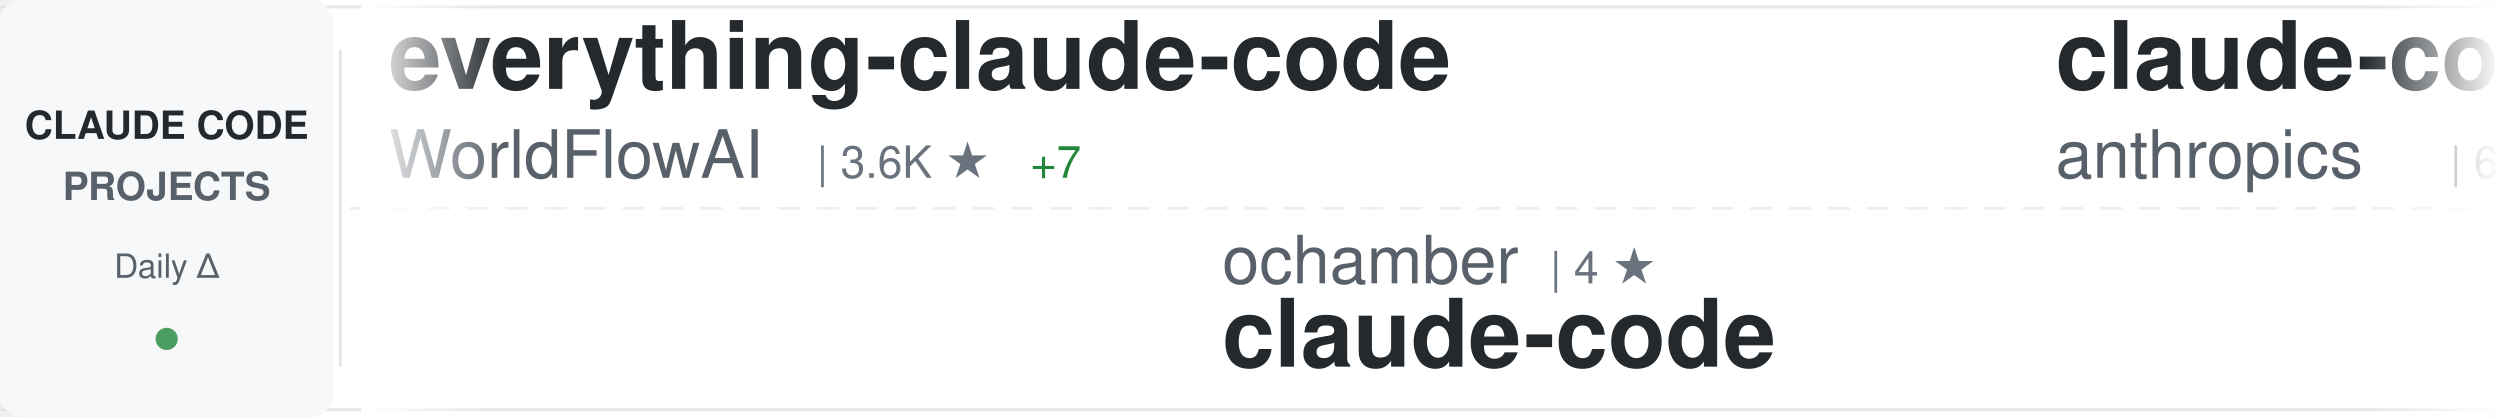
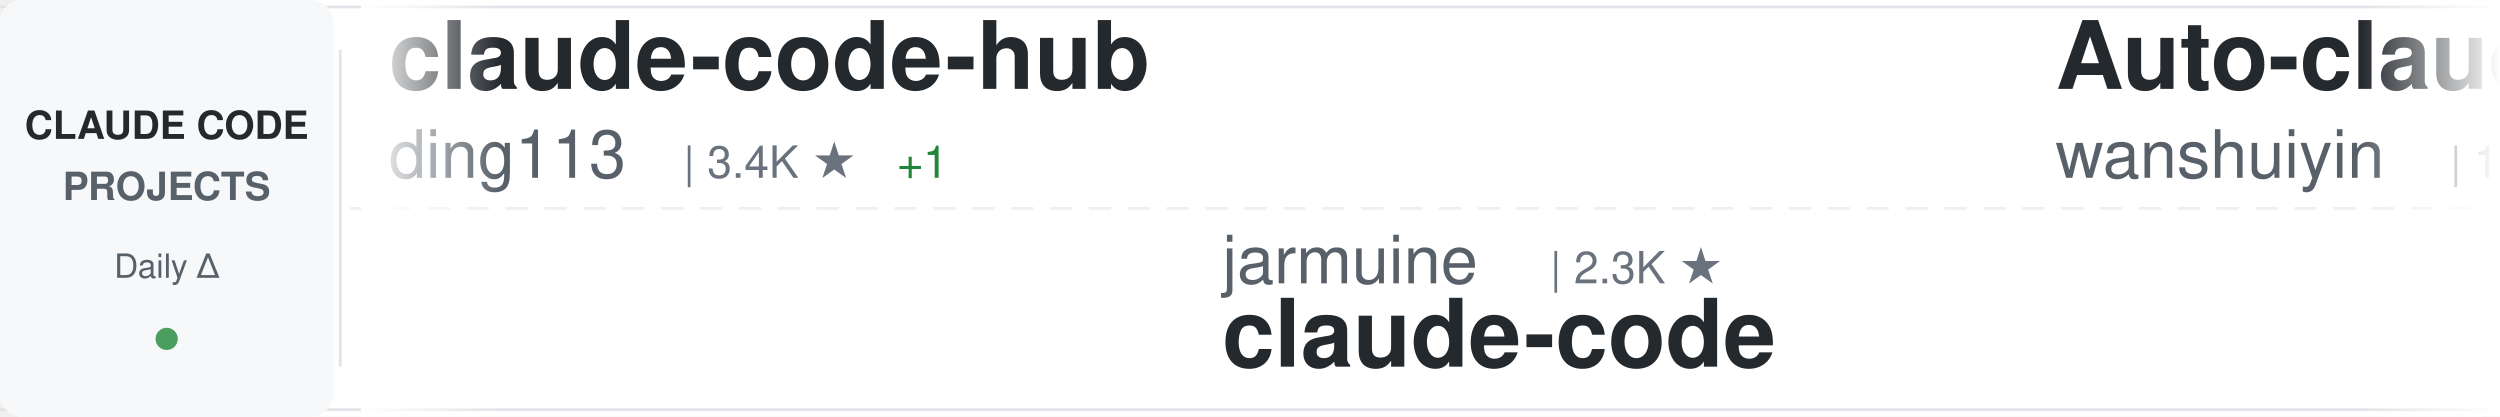
<svg xmlns="http://www.w3.org/2000/svg" width="900" height="150">
  <defs>
    <linearGradient id="awesomeLeftFade" x1="0%" y1="0%" x2="100%" y2="0%">
      <stop offset="0%" style="stop-color:#ffffff;stop-opacity:1" />
      <stop offset="100%" style="stop-color:#ffffff;stop-opacity:0" />
    </linearGradient>
    <linearGradient id="awesomeRightFade" x1="0%" y1="0%" x2="100%" y2="0%">
      <stop offset="0%" style="stop-color:#ffffff;stop-opacity:0" />
      <stop offset="100%" style="stop-color:#ffffff;stop-opacity:1" />
    </linearGradient>
  </defs>
  <rect width="900" height="150" fill="#ffffff" rx="8" />
  <rect x="0" y="2" width="900" height="1" fill="#e1e4e8" />
  <rect x="0" y="147" width="900" height="1" fill="#e1e4e8" />
  <line x1="0" y1="75" x2="900" y2="75" stroke="#e1e4e8" stroke-width="1" stroke-dasharray="8 6" opacity="0.6" />
  <rect x="0" y="0" width="120" height="150" fill="#f6f8fa" rx="8" />
  <text x="60" y="50" font-family="-apple-system, BlinkMacSystemFont, 'Segoe UI', Helvetica, Arial, sans-serif" font-size="14" font-weight="600" fill="#24292e" text-anchor="middle">CLAUDE CODE</text>
  <text x="60" y="72" font-family="-apple-system, BlinkMacSystemFont, 'Segoe UI', Helvetica, Arial, sans-serif" font-size="14" font-weight="600" fill="#586069" text-anchor="middle">PROJECTS</text>
  <text x="60" y="100" font-family="-apple-system, BlinkMacSystemFont, 'Segoe UI', Helvetica, Arial, sans-serif" font-size="12" font-weight="500" fill="#586069" text-anchor="middle">Daily Δ</text>
  <circle cx="60" cy="122" r="4" fill="#22863a" opacity="0.8" />
  <rect x="122" y="18" width="1" height="114" fill="#e1e4e8" />
  <clipPath id="awesomeTickerClip">
    <rect x="130" y="0" width="770" height="150" />
  </clipPath>
  <g clip-path="url(#awesomeTickerClip)">
    <g id="awesomeTickerItems">
      <animateTransform attributeName="transform" attributeType="XML" type="translate" from="0 0" to="-3000 0" dur="54s" repeatCount="indefinite" />
      <g transform="translate(0, 0)">
-         <text x="140" y="32" font-family="-apple-system, BlinkMacSystemFont, 'Segoe UI', Helvetica, Arial, sans-serif" font-size="34" font-weight="600" fill="#24292e">everything-claude-code</text>
-         <text x="140" y="64" font-family="-apple-system, BlinkMacSystemFont, 'Segoe UI', Helvetica, Arial, sans-serif" font-size="24" font-weight="400" fill="#586069">WorldFlowAI</text>
-         <text x="294" y="64" font-family="-apple-system, BlinkMacSystemFont, 'Segoe UI', Helvetica, Arial, sans-serif" font-size="16" font-weight="500" fill="#6a737d">| 3.6K ★</text>
-         <text x="371" y="64" font-family="-apple-system, BlinkMacSystemFont, 'Segoe UI', Helvetica, Arial, sans-serif" font-size="16" font-weight="500" fill="#22863a"> +7</text>
+         <text x="140" y="32" font-family="-apple-system, BlinkMacSystemFont, 'Segoe UI', Helvetica, Arial, sans-serif" font-size="34" font-weight="600" fill="#24292e">claude-code-hub</text>
+         <text x="140" y="64" font-family="-apple-system, BlinkMacSystemFont, 'Segoe UI', Helvetica, Arial, sans-serif" font-size="24" font-weight="400" fill="#586069">ding113</text>
+         <text x="246" y="64" font-family="-apple-system, BlinkMacSystemFont, 'Segoe UI', Helvetica, Arial, sans-serif" font-size="16" font-weight="500" fill="#6a737d">| 3.4K ★</text>
+         <text x="323" y="64" font-family="-apple-system, BlinkMacSystemFont, 'Segoe UI', Helvetica, Arial, sans-serif" font-size="16" font-weight="500" fill="#22863a"> +1</text>
      </g>
      <g transform="translate(300, 0)">
-         <text x="140" y="102" font-family="-apple-system, BlinkMacSystemFont, 'Segoe UI', Helvetica, Arial, sans-serif" font-size="24" font-weight="400" fill="#586069">ochamber</text>
-         <text x="258" y="102" font-family="-apple-system, BlinkMacSystemFont, 'Segoe UI', Helvetica, Arial, sans-serif" font-size="16" font-weight="500" fill="#6a737d">| 4 ★</text>
+         <text x="140" y="102" font-family="-apple-system, BlinkMacSystemFont, 'Segoe UI', Helvetica, Arial, sans-serif" font-size="24" font-weight="400" fill="#586069">jarmuine</text>
+         <text x="258" y="102" font-family="-apple-system, BlinkMacSystemFont, 'Segoe UI', Helvetica, Arial, sans-serif" font-size="16" font-weight="500" fill="#6a737d">| 2.3K ★</text>
        <text x="140" y="132" font-family="-apple-system, BlinkMacSystemFont, 'Segoe UI', Helvetica, Arial, sans-serif" font-size="34" font-weight="600" fill="#24292e">claude-code</text>
      </g>
      <g transform="translate(600, 0)">
-         <text x="140" y="32" font-family="-apple-system, BlinkMacSystemFont, 'Segoe UI', Helvetica, Arial, sans-serif" font-size="34" font-weight="600" fill="#24292e">claude-code-security-rev...</text>
-         <text x="140" y="64" font-family="-apple-system, BlinkMacSystemFont, 'Segoe UI', Helvetica, Arial, sans-serif" font-size="24" font-weight="400" fill="#586069">anthropics</text>
-         <text x="282" y="64" font-family="-apple-system, BlinkMacSystemFont, 'Segoe UI', Helvetica, Arial, sans-serif" font-size="16" font-weight="500" fill="#6a737d">| 6.3K ★</text>
+         <text x="140" y="32" font-family="-apple-system, BlinkMacSystemFont, 'Segoe UI', Helvetica, Arial, sans-serif" font-size="34" font-weight="600" fill="#24292e">Auto-claude-code-researc...</text>
+         <text x="140" y="64" font-family="-apple-system, BlinkMacSystemFont, 'Segoe UI', Helvetica, Arial, sans-serif" font-size="24" font-weight="400" fill="#586069">wanshuiyin</text>
+         <text x="282" y="64" font-family="-apple-system, BlinkMacSystemFont, 'Segoe UI', Helvetica, Arial, sans-serif" font-size="16" font-weight="500" fill="#6a737d">| 16.7K ★</text>
+         <text x="368" y="64" font-family="-apple-system, BlinkMacSystemFont, 'Segoe UI', Helvetica, Arial, sans-serif" font-size="16" font-weight="500" fill="#22863a"> +10</text>
      </g>
      <g transform="translate(900, 0)">
-         <text x="140" y="102" font-family="-apple-system, BlinkMacSystemFont, 'Segoe UI', Helvetica, Arial, sans-serif" font-size="24" font-weight="400" fill="#586069">Donchitos</text>
-         <text x="270" y="102" font-family="-apple-system, BlinkMacSystemFont, 'Segoe UI', Helvetica, Arial, sans-serif" font-size="16" font-weight="500" fill="#6a737d">| 25.4K ★</text>
-         <text x="356" y="102" font-family="-apple-system, BlinkMacSystemFont, 'Segoe UI', Helvetica, Arial, sans-serif" font-size="16" font-weight="500" fill="#22863a"> +5</text>
-         <text x="140" y="132" font-family="-apple-system, BlinkMacSystemFont, 'Segoe UI', Helvetica, Arial, sans-serif" font-size="34" font-weight="600" fill="#24292e">Claude-Code-Game-Studios</text>
+         <text x="140" y="102" font-family="-apple-system, BlinkMacSystemFont, 'Segoe UI', Helvetica, Arial, sans-serif" font-size="24" font-weight="400" fill="#586069">shanraisshan</text>
+         <text x="306" y="102" font-family="-apple-system, BlinkMacSystemFont, 'Segoe UI', Helvetica, Arial, sans-serif" font-size="16" font-weight="500" fill="#6a737d">| 66.4K ★</text>
+         <text x="392" y="102" font-family="-apple-system, BlinkMacSystemFont, 'Segoe UI', Helvetica, Arial, sans-serif" font-size="16" font-weight="500" fill="#22863a"> +8</text>
+         <text x="140" y="132" font-family="-apple-system, BlinkMacSystemFont, 'Segoe UI', Helvetica, Arial, sans-serif" font-size="34" font-weight="600" fill="#24292e">claude-code-best-practic...</text>
      </g>
      <g transform="translate(1200, 0)">
-         <text x="140" y="32" font-family="-apple-system, BlinkMacSystemFont, 'Segoe UI', Helvetica, Arial, sans-serif" font-size="34" font-weight="600" fill="#24292e">claude-code-engineering</text>
-         <text x="140" y="64" font-family="-apple-system, BlinkMacSystemFont, 'Segoe UI', Helvetica, Arial, sans-serif" font-size="24" font-weight="400" fill="#586069">huangjia2019</text>
-         <text x="306" y="64" font-family="-apple-system, BlinkMacSystemFont, 'Segoe UI', Helvetica, Arial, sans-serif" font-size="16" font-weight="500" fill="#6a737d">| 1.1K ★</text>
+         <text x="140" y="32" font-family="-apple-system, BlinkMacSystemFont, 'Segoe UI', Helvetica, Arial, sans-serif" font-size="34" font-weight="600" fill="#24292e">claude-code-proxy</text>
+         <text x="140" y="64" font-family="-apple-system, BlinkMacSystemFont, 'Segoe UI', Helvetica, Arial, sans-serif" font-size="24" font-weight="400" fill="#586069">fuergaosi233</text>
+         <text x="306" y="64" font-family="-apple-system, BlinkMacSystemFont, 'Segoe UI', Helvetica, Arial, sans-serif" font-size="16" font-weight="500" fill="#6a737d">| 2.8K ★</text>
      </g>
      <g transform="translate(1500, 0)">
-         <text x="140" y="102" font-family="-apple-system, BlinkMacSystemFont, 'Segoe UI', Helvetica, Arial, sans-serif" font-size="24" font-weight="400" fill="#586069">mehmoodosman</text>
-         <text x="306" y="102" font-family="-apple-system, BlinkMacSystemFont, 'Segoe UI', Helvetica, Arial, sans-serif" font-size="16" font-weight="500" fill="#6a737d">| 173 ★</text>
-         <text x="140" y="132" font-family="-apple-system, BlinkMacSystemFont, 'Segoe UI', Helvetica, Arial, sans-serif" font-size="34" font-weight="600" fill="#24292e">claude-code</text>
+         <text x="140" y="102" font-family="-apple-system, BlinkMacSystemFont, 'Segoe UI', Helvetica, Arial, sans-serif" font-size="24" font-weight="400" fill="#586069">pedrohcgs</text>
+         <text x="270" y="102" font-family="-apple-system, BlinkMacSystemFont, 'Segoe UI', Helvetica, Arial, sans-serif" font-size="16" font-weight="500" fill="#6a737d">| 1.6K ★</text>
+         <text x="140" y="132" font-family="-apple-system, BlinkMacSystemFont, 'Segoe UI', Helvetica, Arial, sans-serif" font-size="34" font-weight="600" fill="#24292e">claude-code-my-workflow</text>
      </g>
      <g transform="translate(1800, 0)">
-         <text x="140" y="32" font-family="-apple-system, BlinkMacSystemFont, 'Segoe UI', Helvetica, Arial, sans-serif" font-size="34" font-weight="600" fill="#24292e">Claude-code</text>
-         <text x="140" y="64" font-family="-apple-system, BlinkMacSystemFont, 'Segoe UI', Helvetica, Arial, sans-serif" font-size="24" font-weight="400" fill="#586069">zstmfhy</text>
-         <text x="246" y="64" font-family="-apple-system, BlinkMacSystemFont, 'Segoe UI', Helvetica, Arial, sans-serif" font-size="16" font-weight="500" fill="#6a737d">| 189 ★</text>
+         <text x="140" y="32" font-family="-apple-system, BlinkMacSystemFont, 'Segoe UI', Helvetica, Arial, sans-serif" font-size="34" font-weight="600" fill="#24292e">claude-code-base-action</text>
+         <text x="140" y="64" font-family="-apple-system, BlinkMacSystemFont, 'Segoe UI', Helvetica, Arial, sans-serif" font-size="24" font-weight="400" fill="#586069">anthropics</text>
+         <text x="282" y="64" font-family="-apple-system, BlinkMacSystemFont, 'Segoe UI', Helvetica, Arial, sans-serif" font-size="16" font-weight="500" fill="#6a737d">| 991 ★</text>
      </g>
      <g transform="translate(2100, 0)">
-         <text x="140" y="102" font-family="-apple-system, BlinkMacSystemFont, 'Segoe UI', Helvetica, Arial, sans-serif" font-size="24" font-weight="400" fill="#586069">diet103</text>
-         <text x="246" y="102" font-family="-apple-system, BlinkMacSystemFont, 'Segoe UI', Helvetica, Arial, sans-serif" font-size="16" font-weight="500" fill="#6a737d">| 10.0K ★</text>
-         <text x="140" y="132" font-family="-apple-system, BlinkMacSystemFont, 'Segoe UI', Helvetica, Arial, sans-serif" font-size="34" font-weight="600" fill="#24292e">claude-code-infrastructu...</text>
+         <text x="140" y="102" font-family="-apple-system, BlinkMacSystemFont, 'Segoe UI', Helvetica, Arial, sans-serif" font-size="24" font-weight="400" fill="#586069">Windy3f3f3f3f</text>
+         <text x="318" y="102" font-family="-apple-system, BlinkMacSystemFont, 'Segoe UI', Helvetica, Arial, sans-serif" font-size="16" font-weight="500" fill="#6a737d">| 2.7K ★</text>
+         <text x="140" y="132" font-family="-apple-system, BlinkMacSystemFont, 'Segoe UI', Helvetica, Arial, sans-serif" font-size="34" font-weight="600" fill="#24292e">claude-code-from-scratch</text>
      </g>
      <g transform="translate(2400, 0)">
-         <text x="140" y="32" font-family="-apple-system, BlinkMacSystemFont, 'Segoe UI', Helvetica, Arial, sans-serif" font-size="34" font-weight="600" fill="#24292e">collection-claude-code-s...</text>
-         <text x="140" y="64" font-family="-apple-system, BlinkMacSystemFont, 'Segoe UI', Helvetica, Arial, sans-serif" font-size="24" font-weight="400" fill="#586069">chauncygu</text>
-         <text x="270" y="64" font-family="-apple-system, BlinkMacSystemFont, 'Segoe UI', Helvetica, Arial, sans-serif" font-size="16" font-weight="500" fill="#6a737d">| 2.8K ★</text>
+         <text x="140" y="32" font-family="-apple-system, BlinkMacSystemFont, 'Segoe UI', Helvetica, Arial, sans-serif" font-size="34" font-weight="600" fill="#24292e">edmunds-claude-code</text>
+         <text x="140" y="64" font-family="-apple-system, BlinkMacSystemFont, 'Segoe UI', Helvetica, Arial, sans-serif" font-size="24" font-weight="400" fill="#586069">edmund-io</text>
+         <text x="270" y="64" font-family="-apple-system, BlinkMacSystemFont, 'Segoe UI', Helvetica, Arial, sans-serif" font-size="16" font-weight="500" fill="#6a737d">| 1.5K ★</text>
      </g>
      <g transform="translate(2700, 0)">
-         <text x="140" y="102" font-family="-apple-system, BlinkMacSystemFont, 'Segoe UI', Helvetica, Arial, sans-serif" font-size="24" font-weight="400" fill="#586069">RishabhK103</text>
-         <text x="294" y="102" font-family="-apple-system, BlinkMacSystemFont, 'Segoe UI', Helvetica, Arial, sans-serif" font-size="16" font-weight="500" fill="#6a737d">| 106 ★</text>
-         <text x="140" y="132" font-family="-apple-system, BlinkMacSystemFont, 'Segoe UI', Helvetica, Arial, sans-serif" font-size="34" font-weight="600" fill="#24292e">claude-code</text>
+         <text x="140" y="102" font-family="-apple-system, BlinkMacSystemFont, 'Segoe UI', Helvetica, Arial, sans-serif" font-size="24" font-weight="400" fill="#586069">huangjia2019</text>
+         <text x="306" y="102" font-family="-apple-system, BlinkMacSystemFont, 'Segoe UI', Helvetica, Arial, sans-serif" font-size="16" font-weight="500" fill="#6a737d">| 1.1K ★</text>
+         <text x="383" y="102" font-family="-apple-system, BlinkMacSystemFont, 'Segoe UI', Helvetica, Arial, sans-serif" font-size="16" font-weight="500" fill="#22863a"> +1</text>
+         <text x="140" y="132" font-family="-apple-system, BlinkMacSystemFont, 'Segoe UI', Helvetica, Arial, sans-serif" font-size="34" font-weight="600" fill="#24292e">claude-code-engineering</text>
      </g>
      <g transform="translate(3000, 0)">
-         <text x="140" y="32" font-family="-apple-system, BlinkMacSystemFont, 'Segoe UI', Helvetica, Arial, sans-serif" font-size="34" font-weight="600" fill="#24292e">everything-claude-code</text>
-         <text x="140" y="64" font-family="-apple-system, BlinkMacSystemFont, 'Segoe UI', Helvetica, Arial, sans-serif" font-size="24" font-weight="400" fill="#586069">WorldFlowAI</text>
-         <text x="294" y="64" font-family="-apple-system, BlinkMacSystemFont, 'Segoe UI', Helvetica, Arial, sans-serif" font-size="16" font-weight="500" fill="#6a737d">| 3.6K ★</text>
-         <text x="371" y="64" font-family="-apple-system, BlinkMacSystemFont, 'Segoe UI', Helvetica, Arial, sans-serif" font-size="16" font-weight="500" fill="#22863a"> +7</text>
+         <text x="140" y="32" font-family="-apple-system, BlinkMacSystemFont, 'Segoe UI', Helvetica, Arial, sans-serif" font-size="34" font-weight="600" fill="#24292e">claude-code-hub</text>
+         <text x="140" y="64" font-family="-apple-system, BlinkMacSystemFont, 'Segoe UI', Helvetica, Arial, sans-serif" font-size="24" font-weight="400" fill="#586069">ding113</text>
+         <text x="246" y="64" font-family="-apple-system, BlinkMacSystemFont, 'Segoe UI', Helvetica, Arial, sans-serif" font-size="16" font-weight="500" fill="#6a737d">| 3.4K ★</text>
+         <text x="323" y="64" font-family="-apple-system, BlinkMacSystemFont, 'Segoe UI', Helvetica, Arial, sans-serif" font-size="16" font-weight="500" fill="#22863a"> +1</text>
      </g>
      <g transform="translate(3300, 0)">
-         <text x="140" y="102" font-family="-apple-system, BlinkMacSystemFont, 'Segoe UI', Helvetica, Arial, sans-serif" font-size="24" font-weight="400" fill="#586069">ochamber</text>
-         <text x="258" y="102" font-family="-apple-system, BlinkMacSystemFont, 'Segoe UI', Helvetica, Arial, sans-serif" font-size="16" font-weight="500" fill="#6a737d">| 4 ★</text>
+         <text x="140" y="102" font-family="-apple-system, BlinkMacSystemFont, 'Segoe UI', Helvetica, Arial, sans-serif" font-size="24" font-weight="400" fill="#586069">jarmuine</text>
+         <text x="258" y="102" font-family="-apple-system, BlinkMacSystemFont, 'Segoe UI', Helvetica, Arial, sans-serif" font-size="16" font-weight="500" fill="#6a737d">| 2.3K ★</text>
        <text x="140" y="132" font-family="-apple-system, BlinkMacSystemFont, 'Segoe UI', Helvetica, Arial, sans-serif" font-size="34" font-weight="600" fill="#24292e">claude-code</text>
      </g>
      <g transform="translate(3600, 0)">
-         <text x="140" y="32" font-family="-apple-system, BlinkMacSystemFont, 'Segoe UI', Helvetica, Arial, sans-serif" font-size="34" font-weight="600" fill="#24292e">claude-code-security-rev...</text>
-         <text x="140" y="64" font-family="-apple-system, BlinkMacSystemFont, 'Segoe UI', Helvetica, Arial, sans-serif" font-size="24" font-weight="400" fill="#586069">anthropics</text>
-         <text x="282" y="64" font-family="-apple-system, BlinkMacSystemFont, 'Segoe UI', Helvetica, Arial, sans-serif" font-size="16" font-weight="500" fill="#6a737d">| 6.3K ★</text>
+         <text x="140" y="32" font-family="-apple-system, BlinkMacSystemFont, 'Segoe UI', Helvetica, Arial, sans-serif" font-size="34" font-weight="600" fill="#24292e">Auto-claude-code-researc...</text>
+         <text x="140" y="64" font-family="-apple-system, BlinkMacSystemFont, 'Segoe UI', Helvetica, Arial, sans-serif" font-size="24" font-weight="400" fill="#586069">wanshuiyin</text>
+         <text x="282" y="64" font-family="-apple-system, BlinkMacSystemFont, 'Segoe UI', Helvetica, Arial, sans-serif" font-size="16" font-weight="500" fill="#6a737d">| 16.7K ★</text>
+         <text x="368" y="64" font-family="-apple-system, BlinkMacSystemFont, 'Segoe UI', Helvetica, Arial, sans-serif" font-size="16" font-weight="500" fill="#22863a"> +10</text>
      </g>
      <g transform="translate(3900, 0)">
-         <text x="140" y="102" font-family="-apple-system, BlinkMacSystemFont, 'Segoe UI', Helvetica, Arial, sans-serif" font-size="24" font-weight="400" fill="#586069">Donchitos</text>
-         <text x="270" y="102" font-family="-apple-system, BlinkMacSystemFont, 'Segoe UI', Helvetica, Arial, sans-serif" font-size="16" font-weight="500" fill="#6a737d">| 25.4K ★</text>
-         <text x="356" y="102" font-family="-apple-system, BlinkMacSystemFont, 'Segoe UI', Helvetica, Arial, sans-serif" font-size="16" font-weight="500" fill="#22863a"> +5</text>
-         <text x="140" y="132" font-family="-apple-system, BlinkMacSystemFont, 'Segoe UI', Helvetica, Arial, sans-serif" font-size="34" font-weight="600" fill="#24292e">Claude-Code-Game-Studios</text>
+         <text x="140" y="102" font-family="-apple-system, BlinkMacSystemFont, 'Segoe UI', Helvetica, Arial, sans-serif" font-size="24" font-weight="400" fill="#586069">shanraisshan</text>
+         <text x="306" y="102" font-family="-apple-system, BlinkMacSystemFont, 'Segoe UI', Helvetica, Arial, sans-serif" font-size="16" font-weight="500" fill="#6a737d">| 66.4K ★</text>
+         <text x="392" y="102" font-family="-apple-system, BlinkMacSystemFont, 'Segoe UI', Helvetica, Arial, sans-serif" font-size="16" font-weight="500" fill="#22863a"> +8</text>
+         <text x="140" y="132" font-family="-apple-system, BlinkMacSystemFont, 'Segoe UI', Helvetica, Arial, sans-serif" font-size="34" font-weight="600" fill="#24292e">claude-code-best-practic...</text>
      </g>
    </g>
  </g>
  <rect x="130" y="0" width="50" height="150" fill="url(#awesomeLeftFade)" />
  <rect x="850" y="0" width="50" height="150" fill="url(#awesomeRightFade)" />
</svg>
